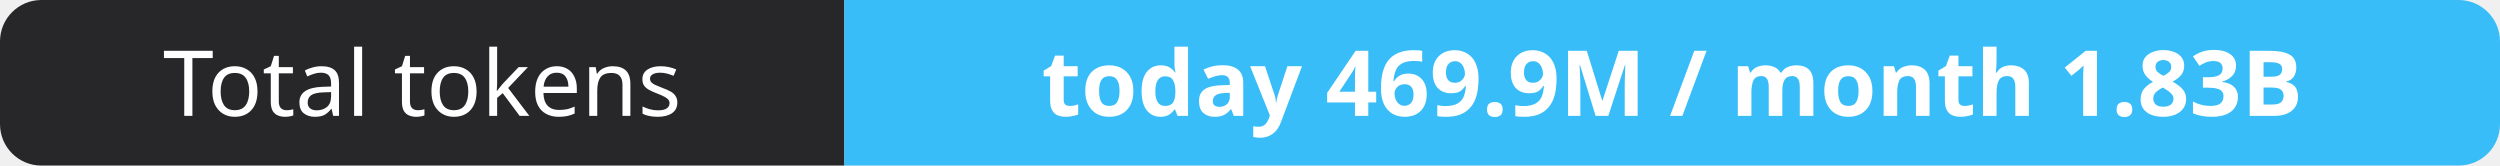
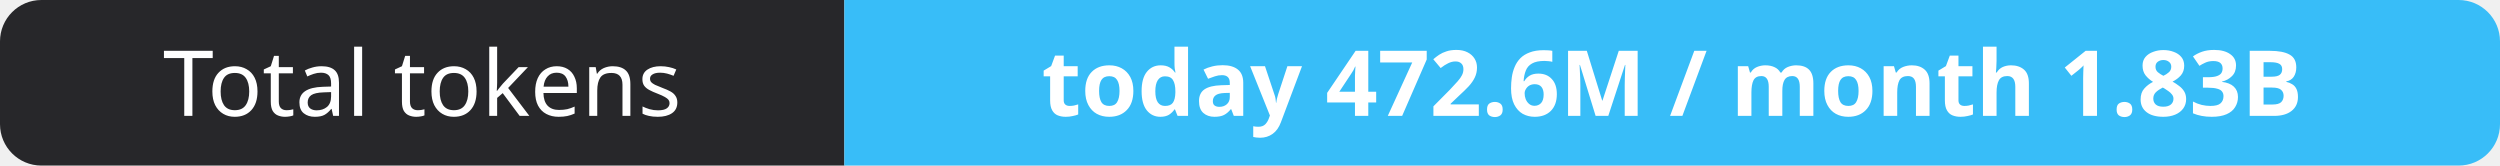
- <svg xmlns="http://www.w3.org/2000/svg" width="302" height="20" role="img" aria-label="Total tokens: today 469.9M / month 1.83B">
+ <svg xmlns="http://www.w3.org/2000/svg" width="302" height="20" role="img" aria-label="Total tokens: today 472.6M / month 1.83B">
  <clipPath id="r">
    <rect width="302" height="20" rx="5" fill="#fff" />
  </clipPath>
  <g clip-path="url(#r)">
    <rect width="102" height="20" fill="#27272a" />
    <rect x="102" width="200" height="20" fill="#38bdf8" />
  </g>
  <g fill="#fff" text-anchor="middle" font-family="Verdana,Geneva,sans-serif" font-size="11">
    <text x="51.0" y="14">Total tokens</text>
-     <text x="202.0" y="14" font-weight="700">today 469.9M / month 1.83B</text>
+     <text x="202.0" y="14" font-weight="700">today 472.6M / month 1.83B</text>
  </g>
</svg>
